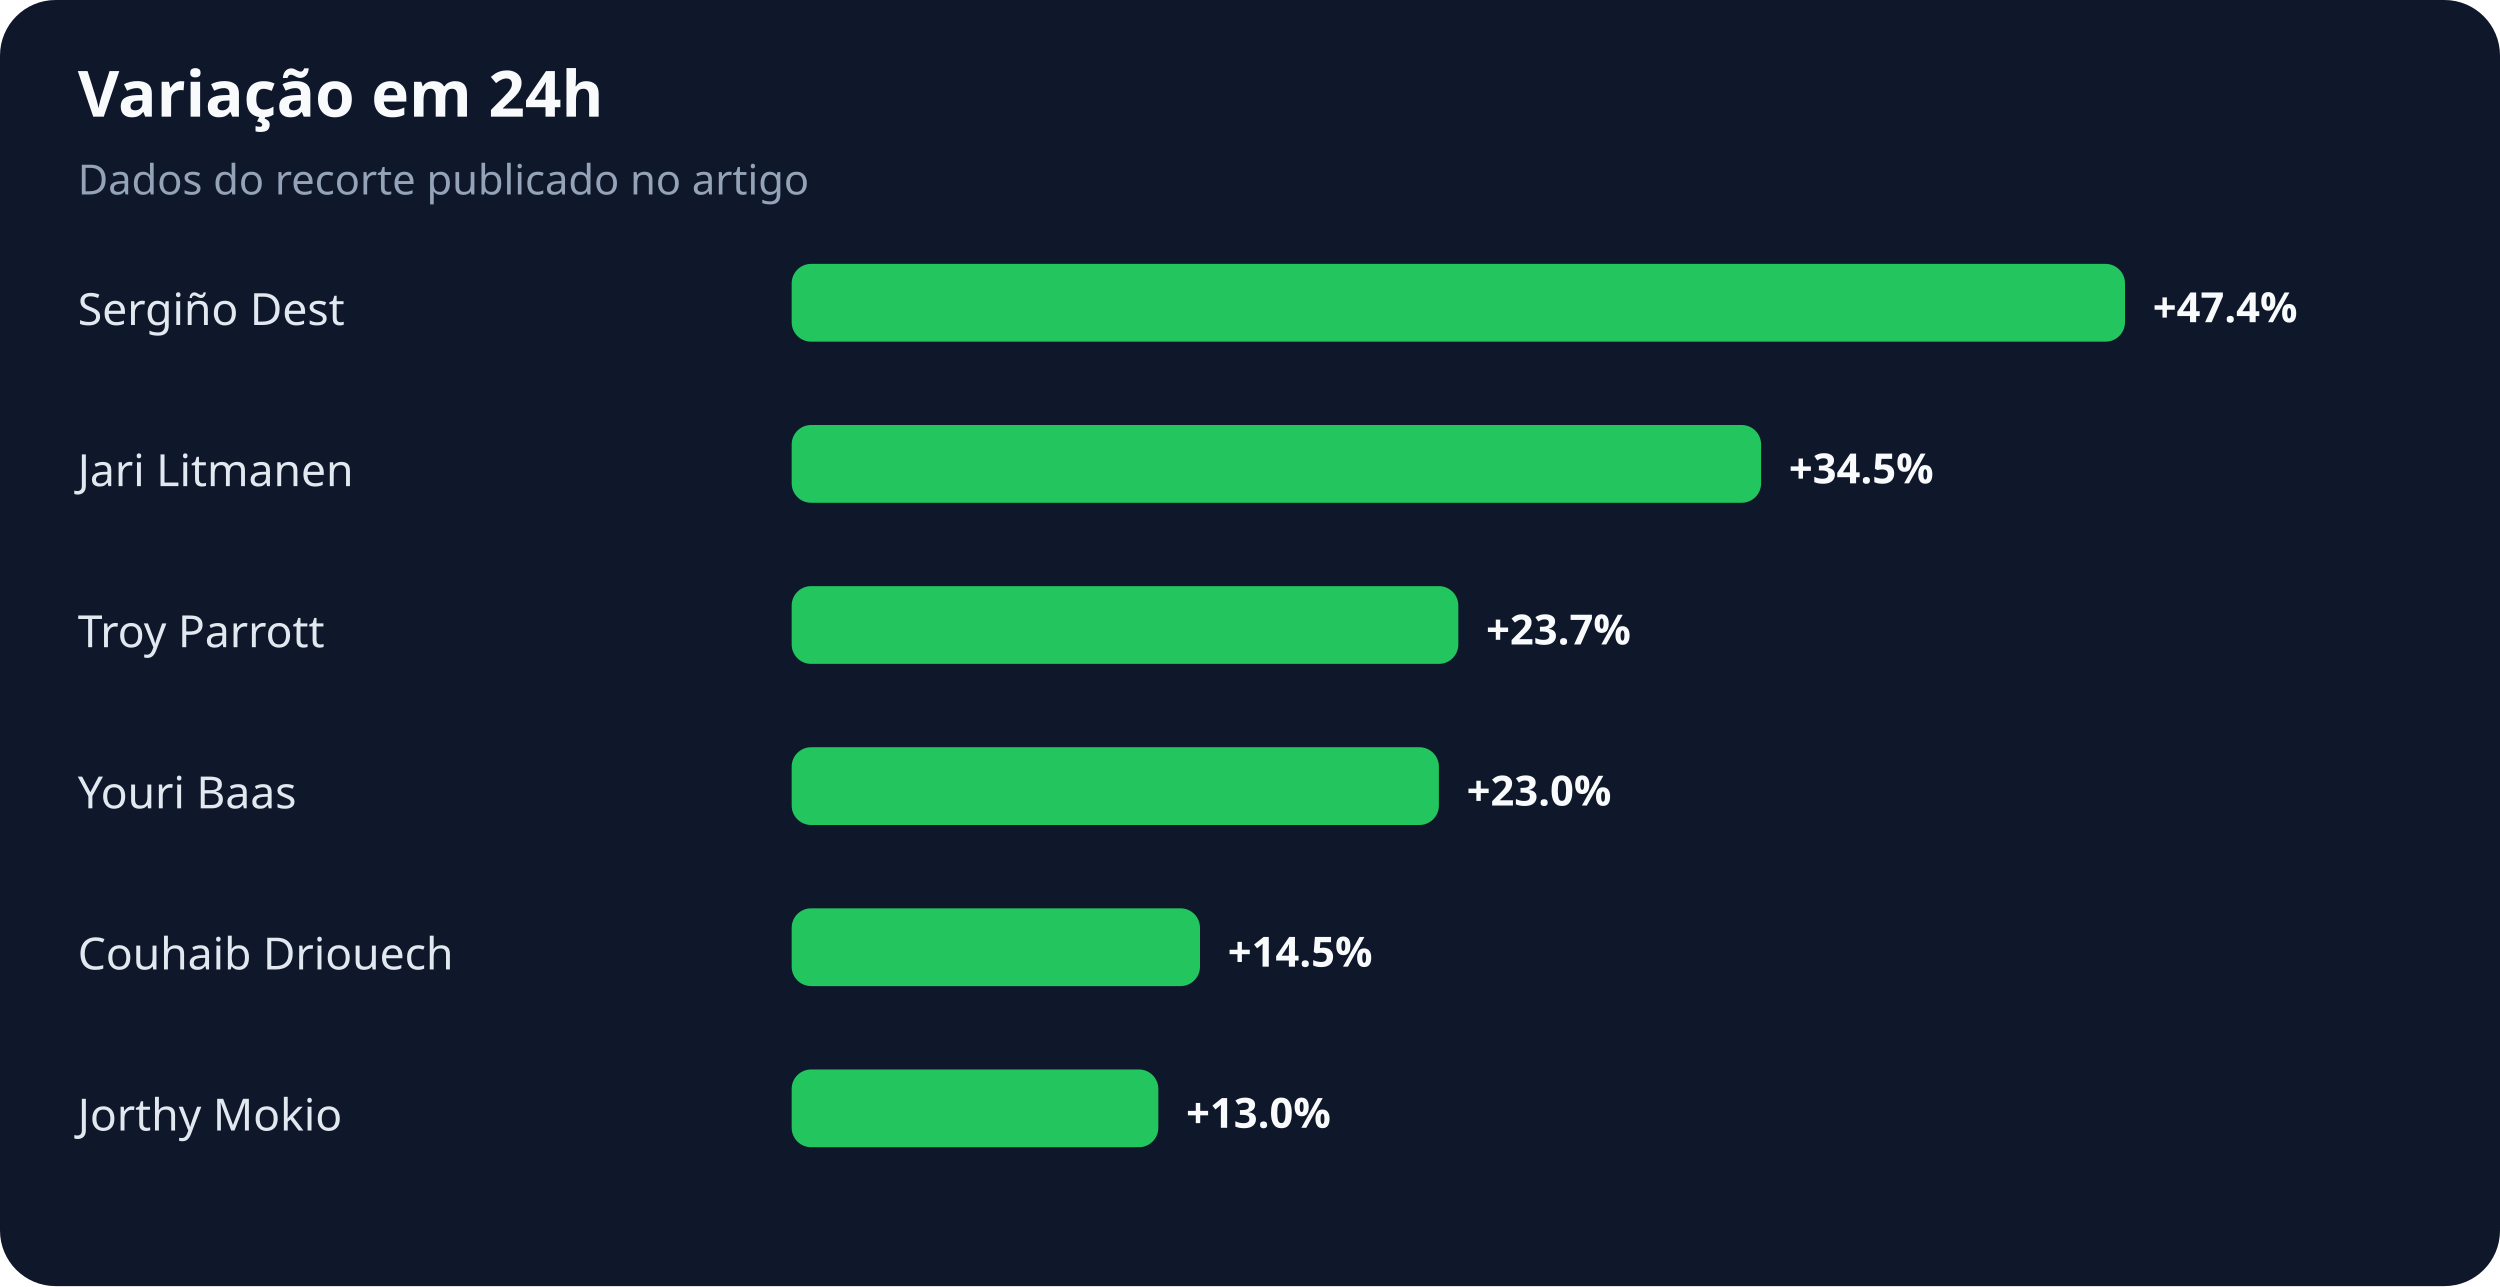
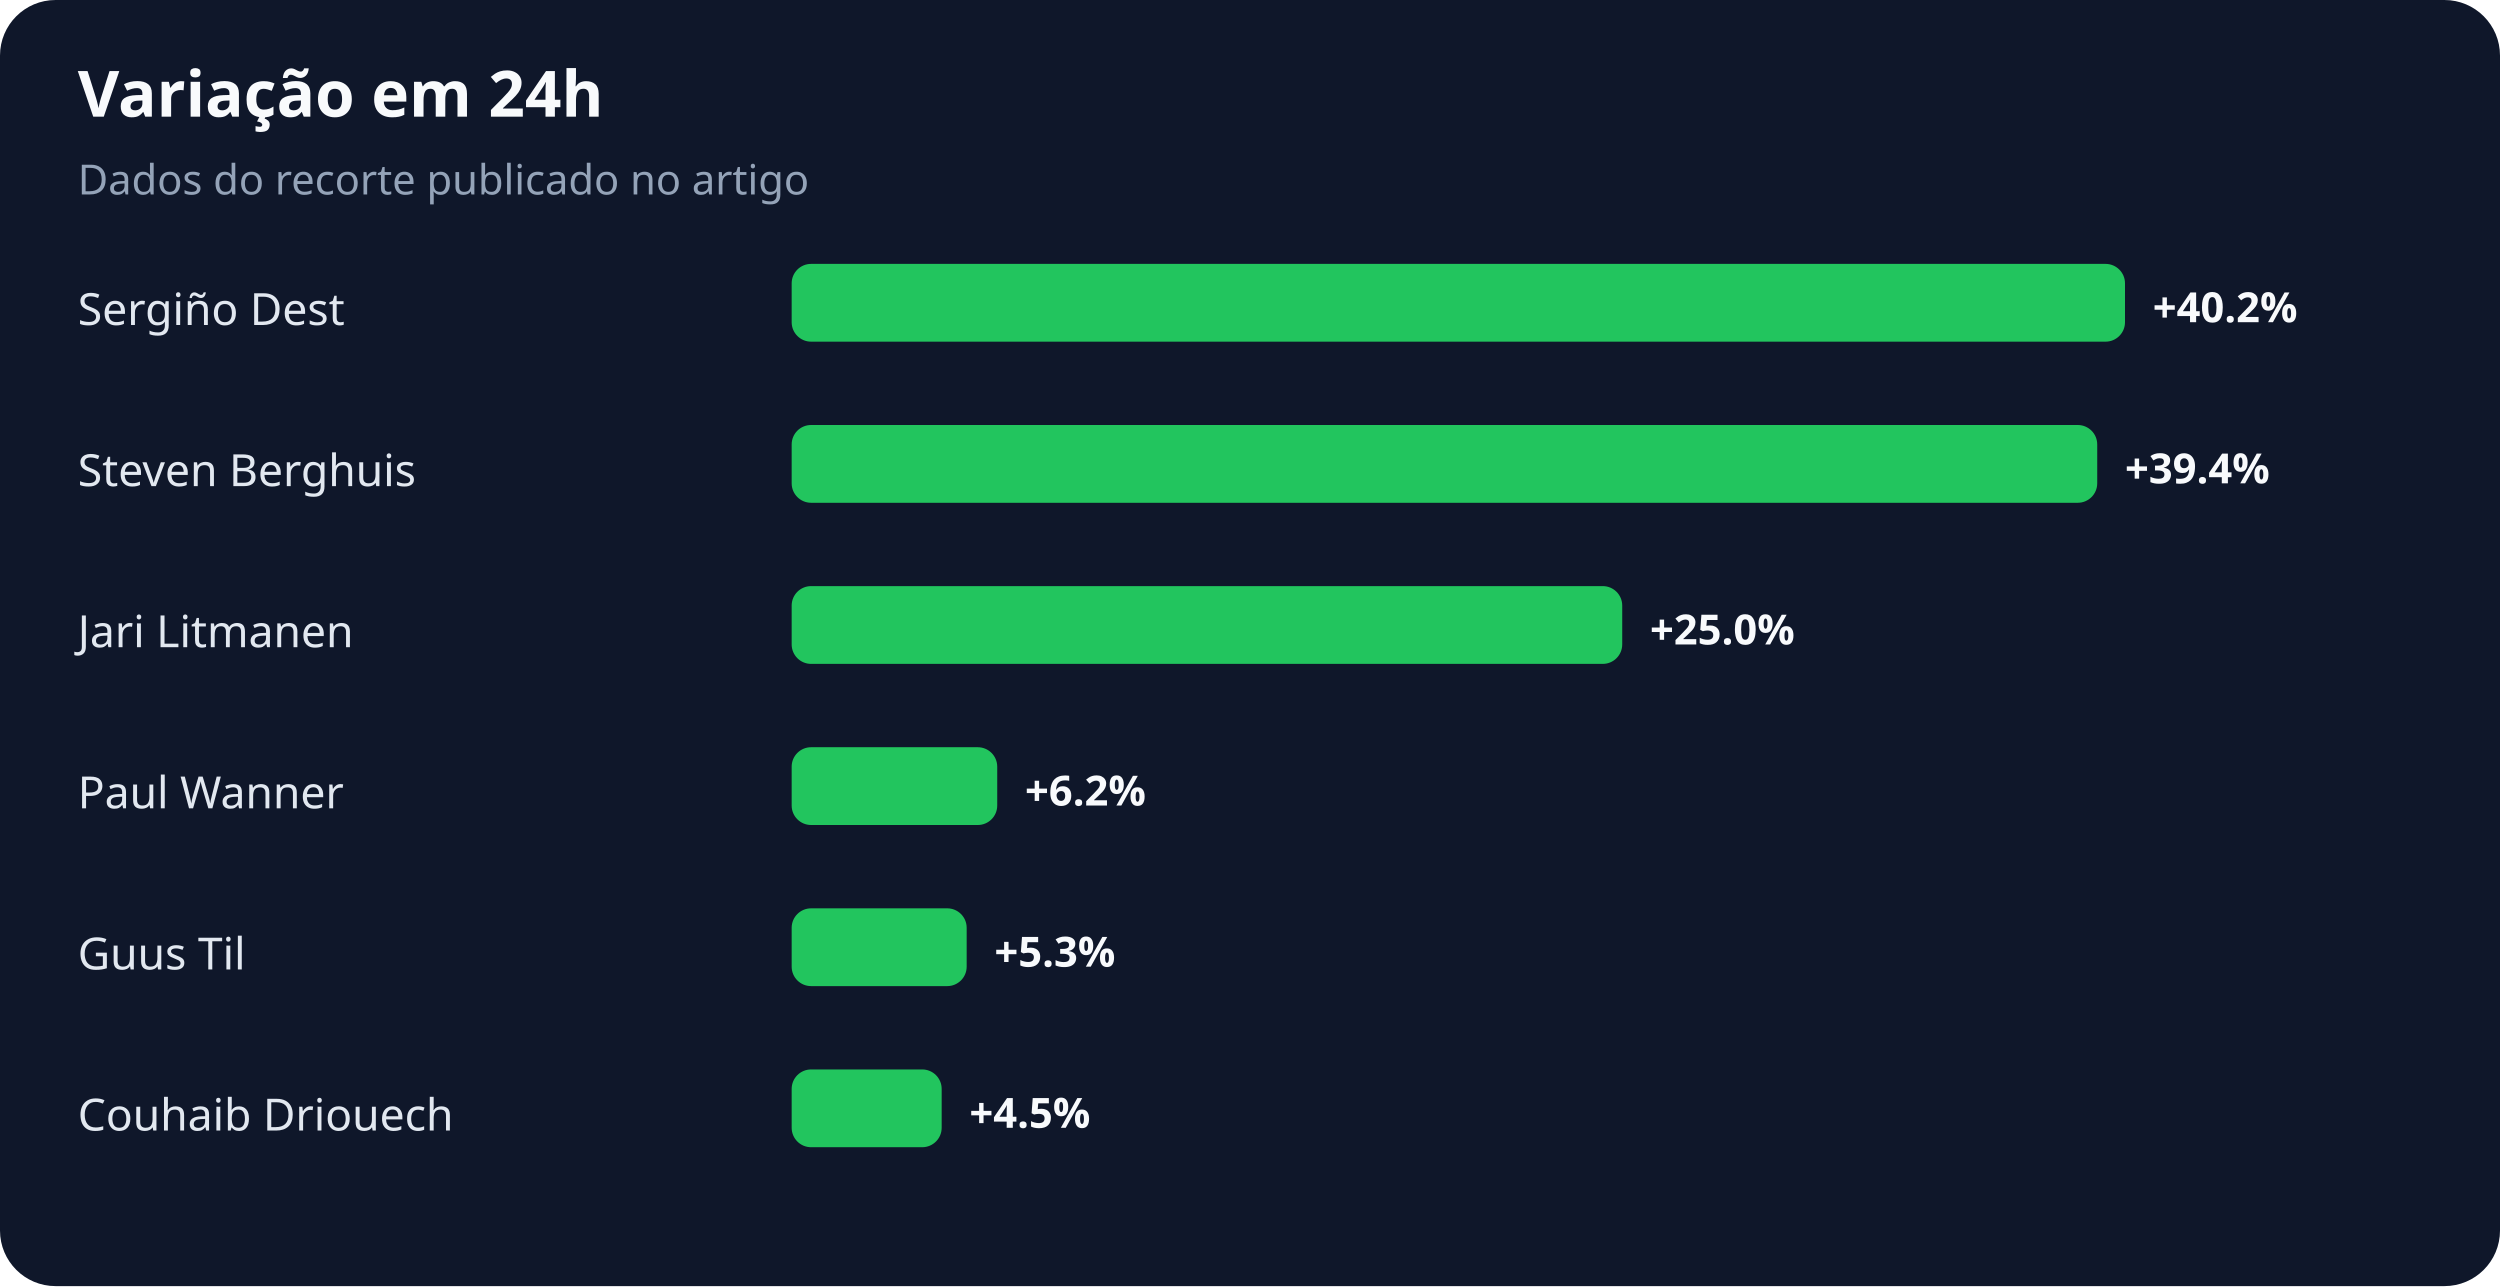
<svg xmlns="http://www.w3.org/2000/svg" width="900" height="463" viewBox="0 0 900 463" role="img" aria-labelledby="title desc">
  <rect width="100%" height="100%" rx="20" fill="#0f172a" />
  <text x="28" y="42" fill="#f8fafc" font-family="system-ui,sans-serif" font-size="23" font-weight="700">Variação em 24h</text>
  <text x="28" y="70" fill="#94a3b8" font-family="system-ui,sans-serif" font-size="15">Dados do recorte publicado no artigo</text>
  <text x="28" y="117" fill="#e2e8f0" font-family="system-ui,sans-serif" font-size="16">Sergiño Dest</text>
  <rect x="285" y="95" width="480" height="28" rx="7" fill="#22c55e" />
-   <text x="775" y="116" fill="#f8fafc" font-family="system-ui,sans-serif" font-size="15" font-weight="700">+47.4%</text>
-   <text x="28" y="175" fill="#e2e8f0" font-family="system-ui,sans-serif" font-size="16">Jari Litmanen</text>
-   <rect x="285" y="153" width="349" height="28" rx="7" fill="#22c55e" />
-   <text x="644" y="174" fill="#f8fafc" font-family="system-ui,sans-serif" font-size="15" font-weight="700">+34.5%</text>
-   <text x="28" y="233" fill="#e2e8f0" font-family="system-ui,sans-serif" font-size="16">Troy Parrott</text>
-   <rect x="285" y="211" width="240" height="28" rx="7" fill="#22c55e" />
-   <text x="535" y="232" fill="#f8fafc" font-family="system-ui,sans-serif" font-size="15" font-weight="700">+23.7%</text>
-   <text x="28" y="291" fill="#e2e8f0" font-family="system-ui,sans-serif" font-size="16">Youri Baas</text>
-   <rect x="285" y="269" width="233" height="28" rx="7" fill="#22c55e" />
-   <text x="528" y="290" fill="#f8fafc" font-family="system-ui,sans-serif" font-size="15" font-weight="700">+23.0%</text>
-   <text x="28" y="349" fill="#e2e8f0" font-family="system-ui,sans-serif" font-size="16">Couhaib Driouech</text>
-   <rect x="285" y="327" width="147" height="28" rx="7" fill="#22c55e" />
-   <text x="442" y="348" fill="#f8fafc" font-family="system-ui,sans-serif" font-size="15" font-weight="700">+14.5%</text>
-   <text x="28" y="407" fill="#e2e8f0" font-family="system-ui,sans-serif" font-size="16">Jorthy Mokio</text>
-   <rect x="285" y="385" width="132" height="28" rx="7" fill="#22c55e" />
-   <text x="427" y="406" fill="#f8fafc" font-family="system-ui,sans-serif" font-size="15" font-weight="700">+13.0%</text>
+   <text x="775" y="116" fill="#f8fafc" font-family="system-ui,sans-serif" font-size="15" font-weight="700">+40.2%</text>
+   <text x="28" y="175" fill="#e2e8f0" font-family="system-ui,sans-serif" font-size="16">Steven Berghuis</text>
+   <rect x="285" y="153" width="470" height="28" rx="7" fill="#22c55e" />
+   <text x="765" y="174" fill="#f8fafc" font-family="system-ui,sans-serif" font-size="15" font-weight="700">+39.4%</text>
+   <text x="28" y="233" fill="#e2e8f0" font-family="system-ui,sans-serif" font-size="16">Jari Litmanen</text>
+   <rect x="285" y="211" width="299" height="28" rx="7" fill="#22c55e" />
+   <text x="594" y="232" fill="#f8fafc" font-family="system-ui,sans-serif" font-size="15" font-weight="700">+25.0%</text>
+   <text x="28" y="291" fill="#e2e8f0" font-family="system-ui,sans-serif" font-size="16">Paul Wanner</text>
+   <rect x="285" y="269" width="74" height="28" rx="7" fill="#22c55e" />
+   <text x="369" y="290" fill="#f8fafc" font-family="system-ui,sans-serif" font-size="15" font-weight="700">+6.2%</text>
+   <text x="28" y="349" fill="#e2e8f0" font-family="system-ui,sans-serif" font-size="16">Guus Til</text>
+   <rect x="285" y="327" width="63" height="28" rx="7" fill="#22c55e" />
+   <text x="358" y="348" fill="#f8fafc" font-family="system-ui,sans-serif" font-size="15" font-weight="700">+5.3%</text>
+   <text x="28" y="407" fill="#e2e8f0" font-family="system-ui,sans-serif" font-size="16">Couhaib Driouech</text>
+   <rect x="285" y="385" width="54" height="28" rx="7" fill="#22c55e" />
+   <text x="349" y="406" fill="#f8fafc" font-family="system-ui,sans-serif" font-size="15" font-weight="700">+4.5%</text>
</svg>
